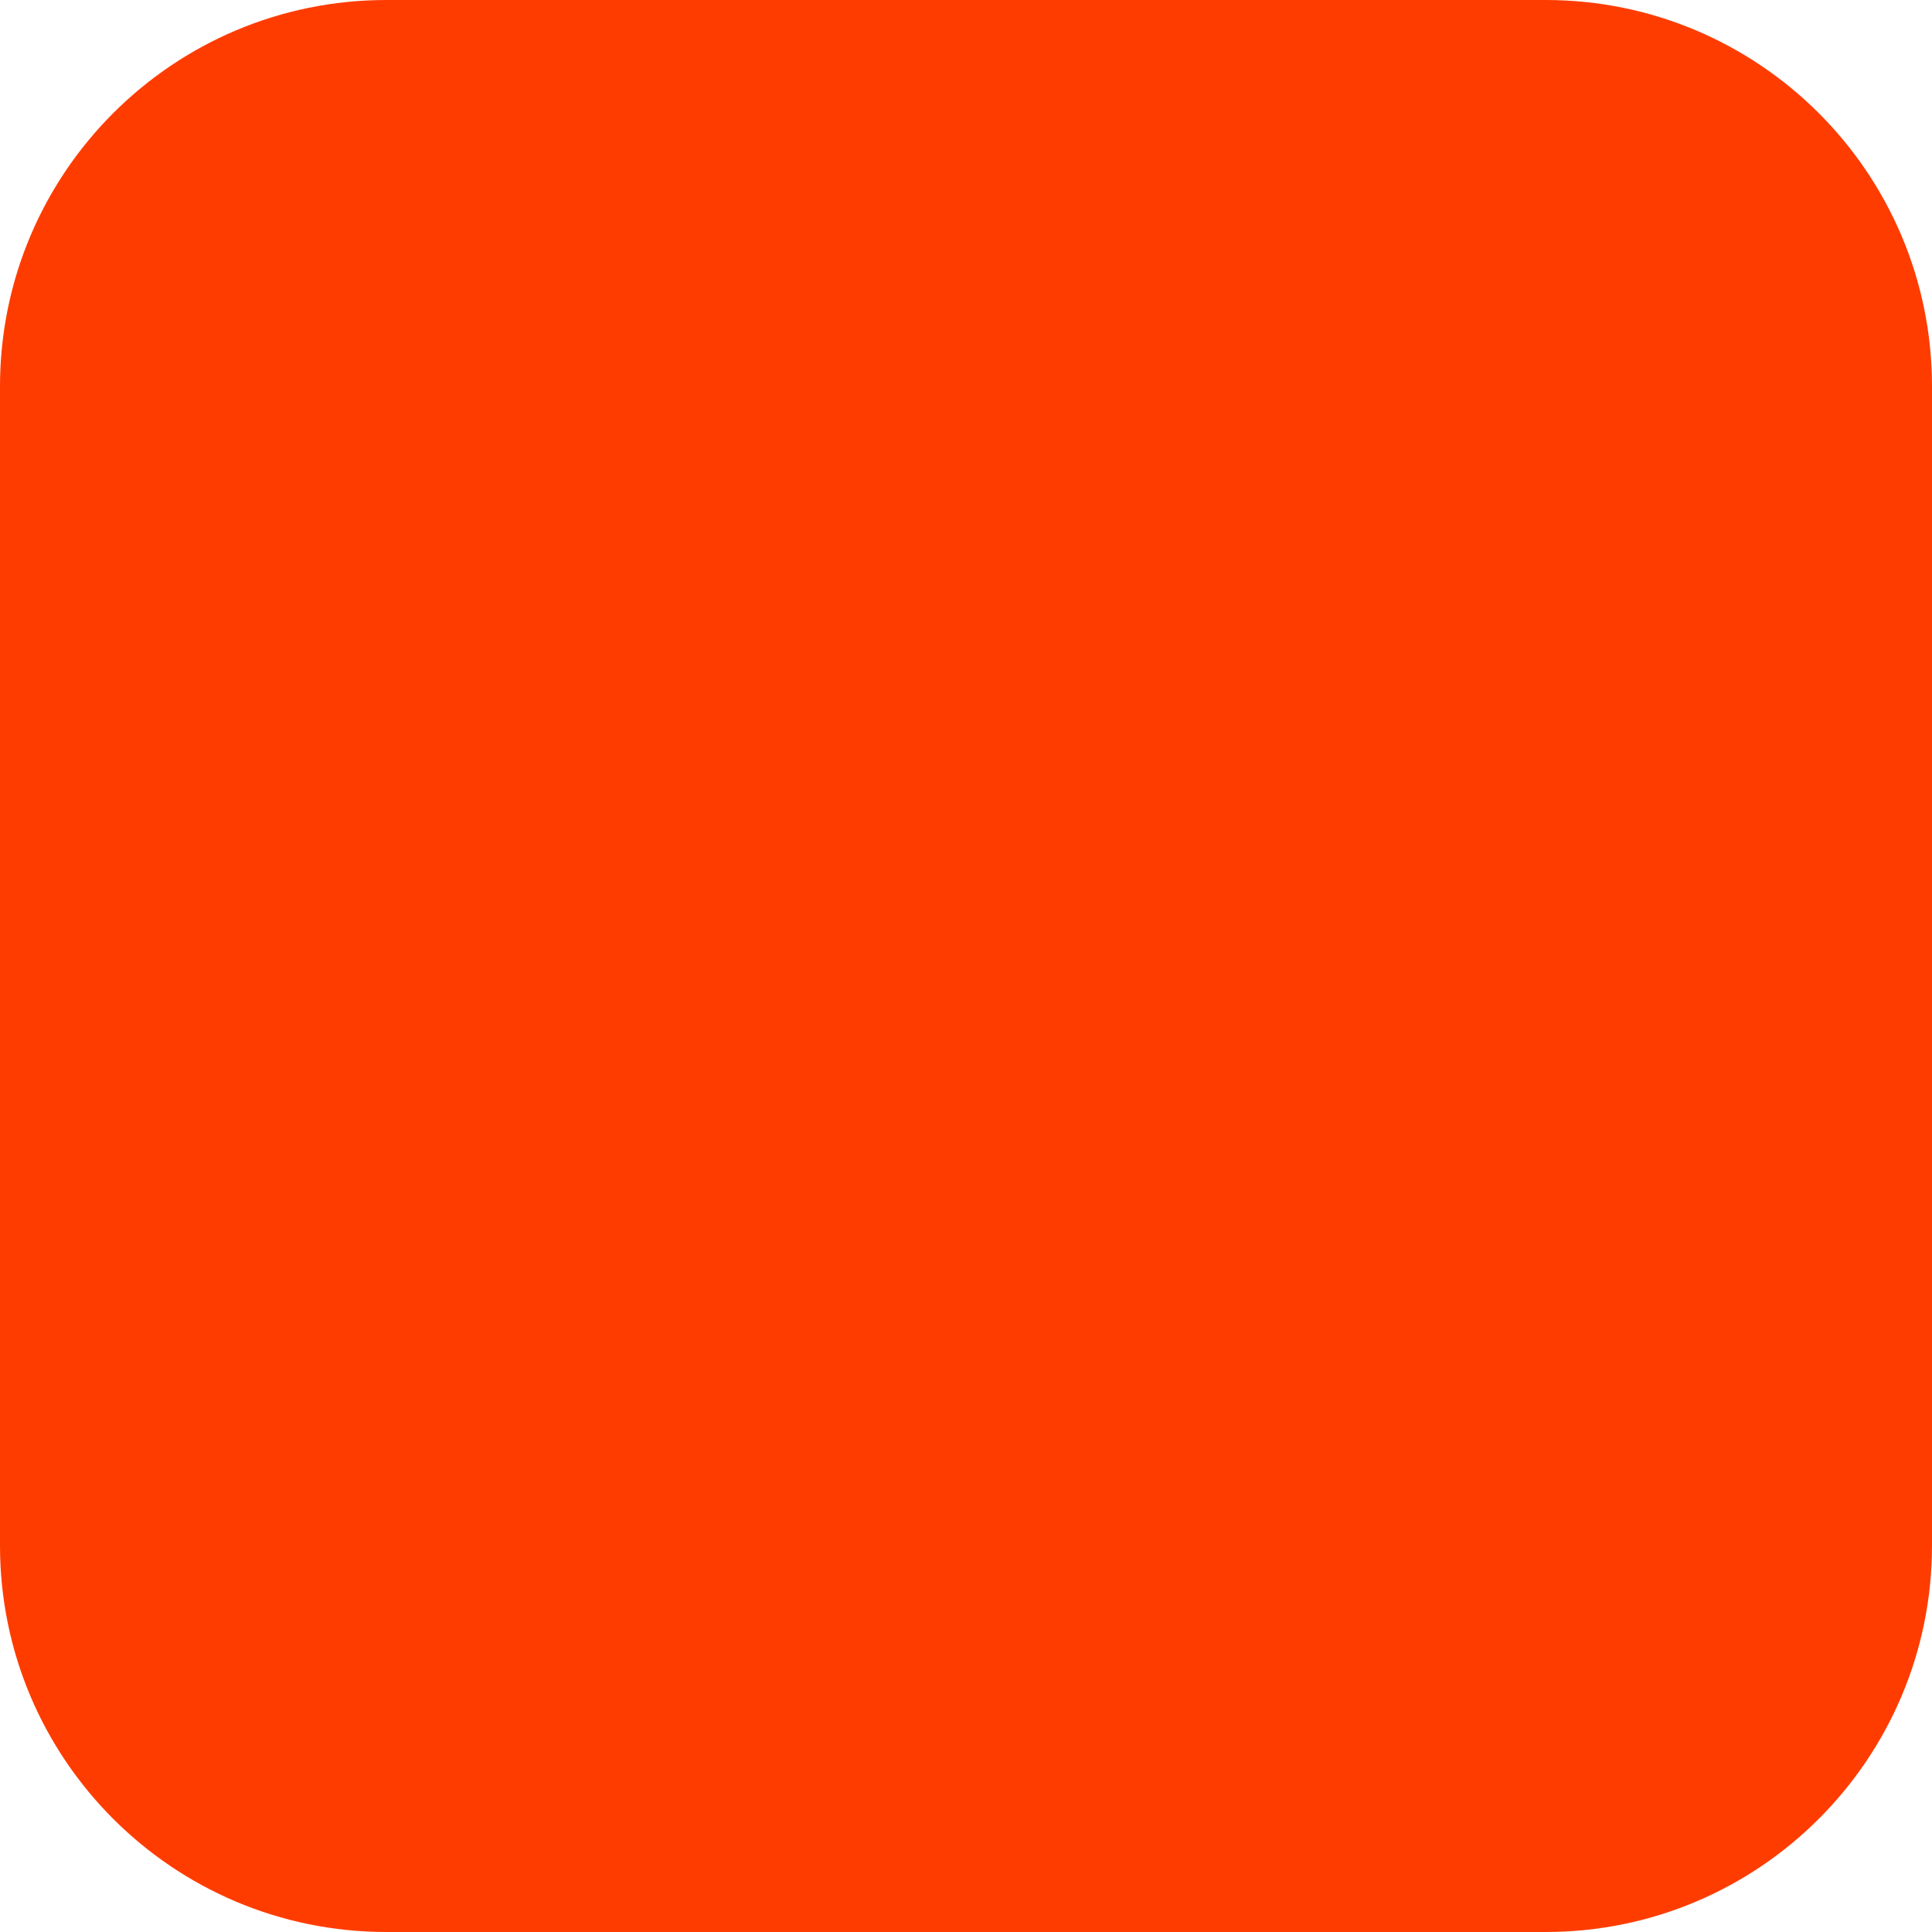
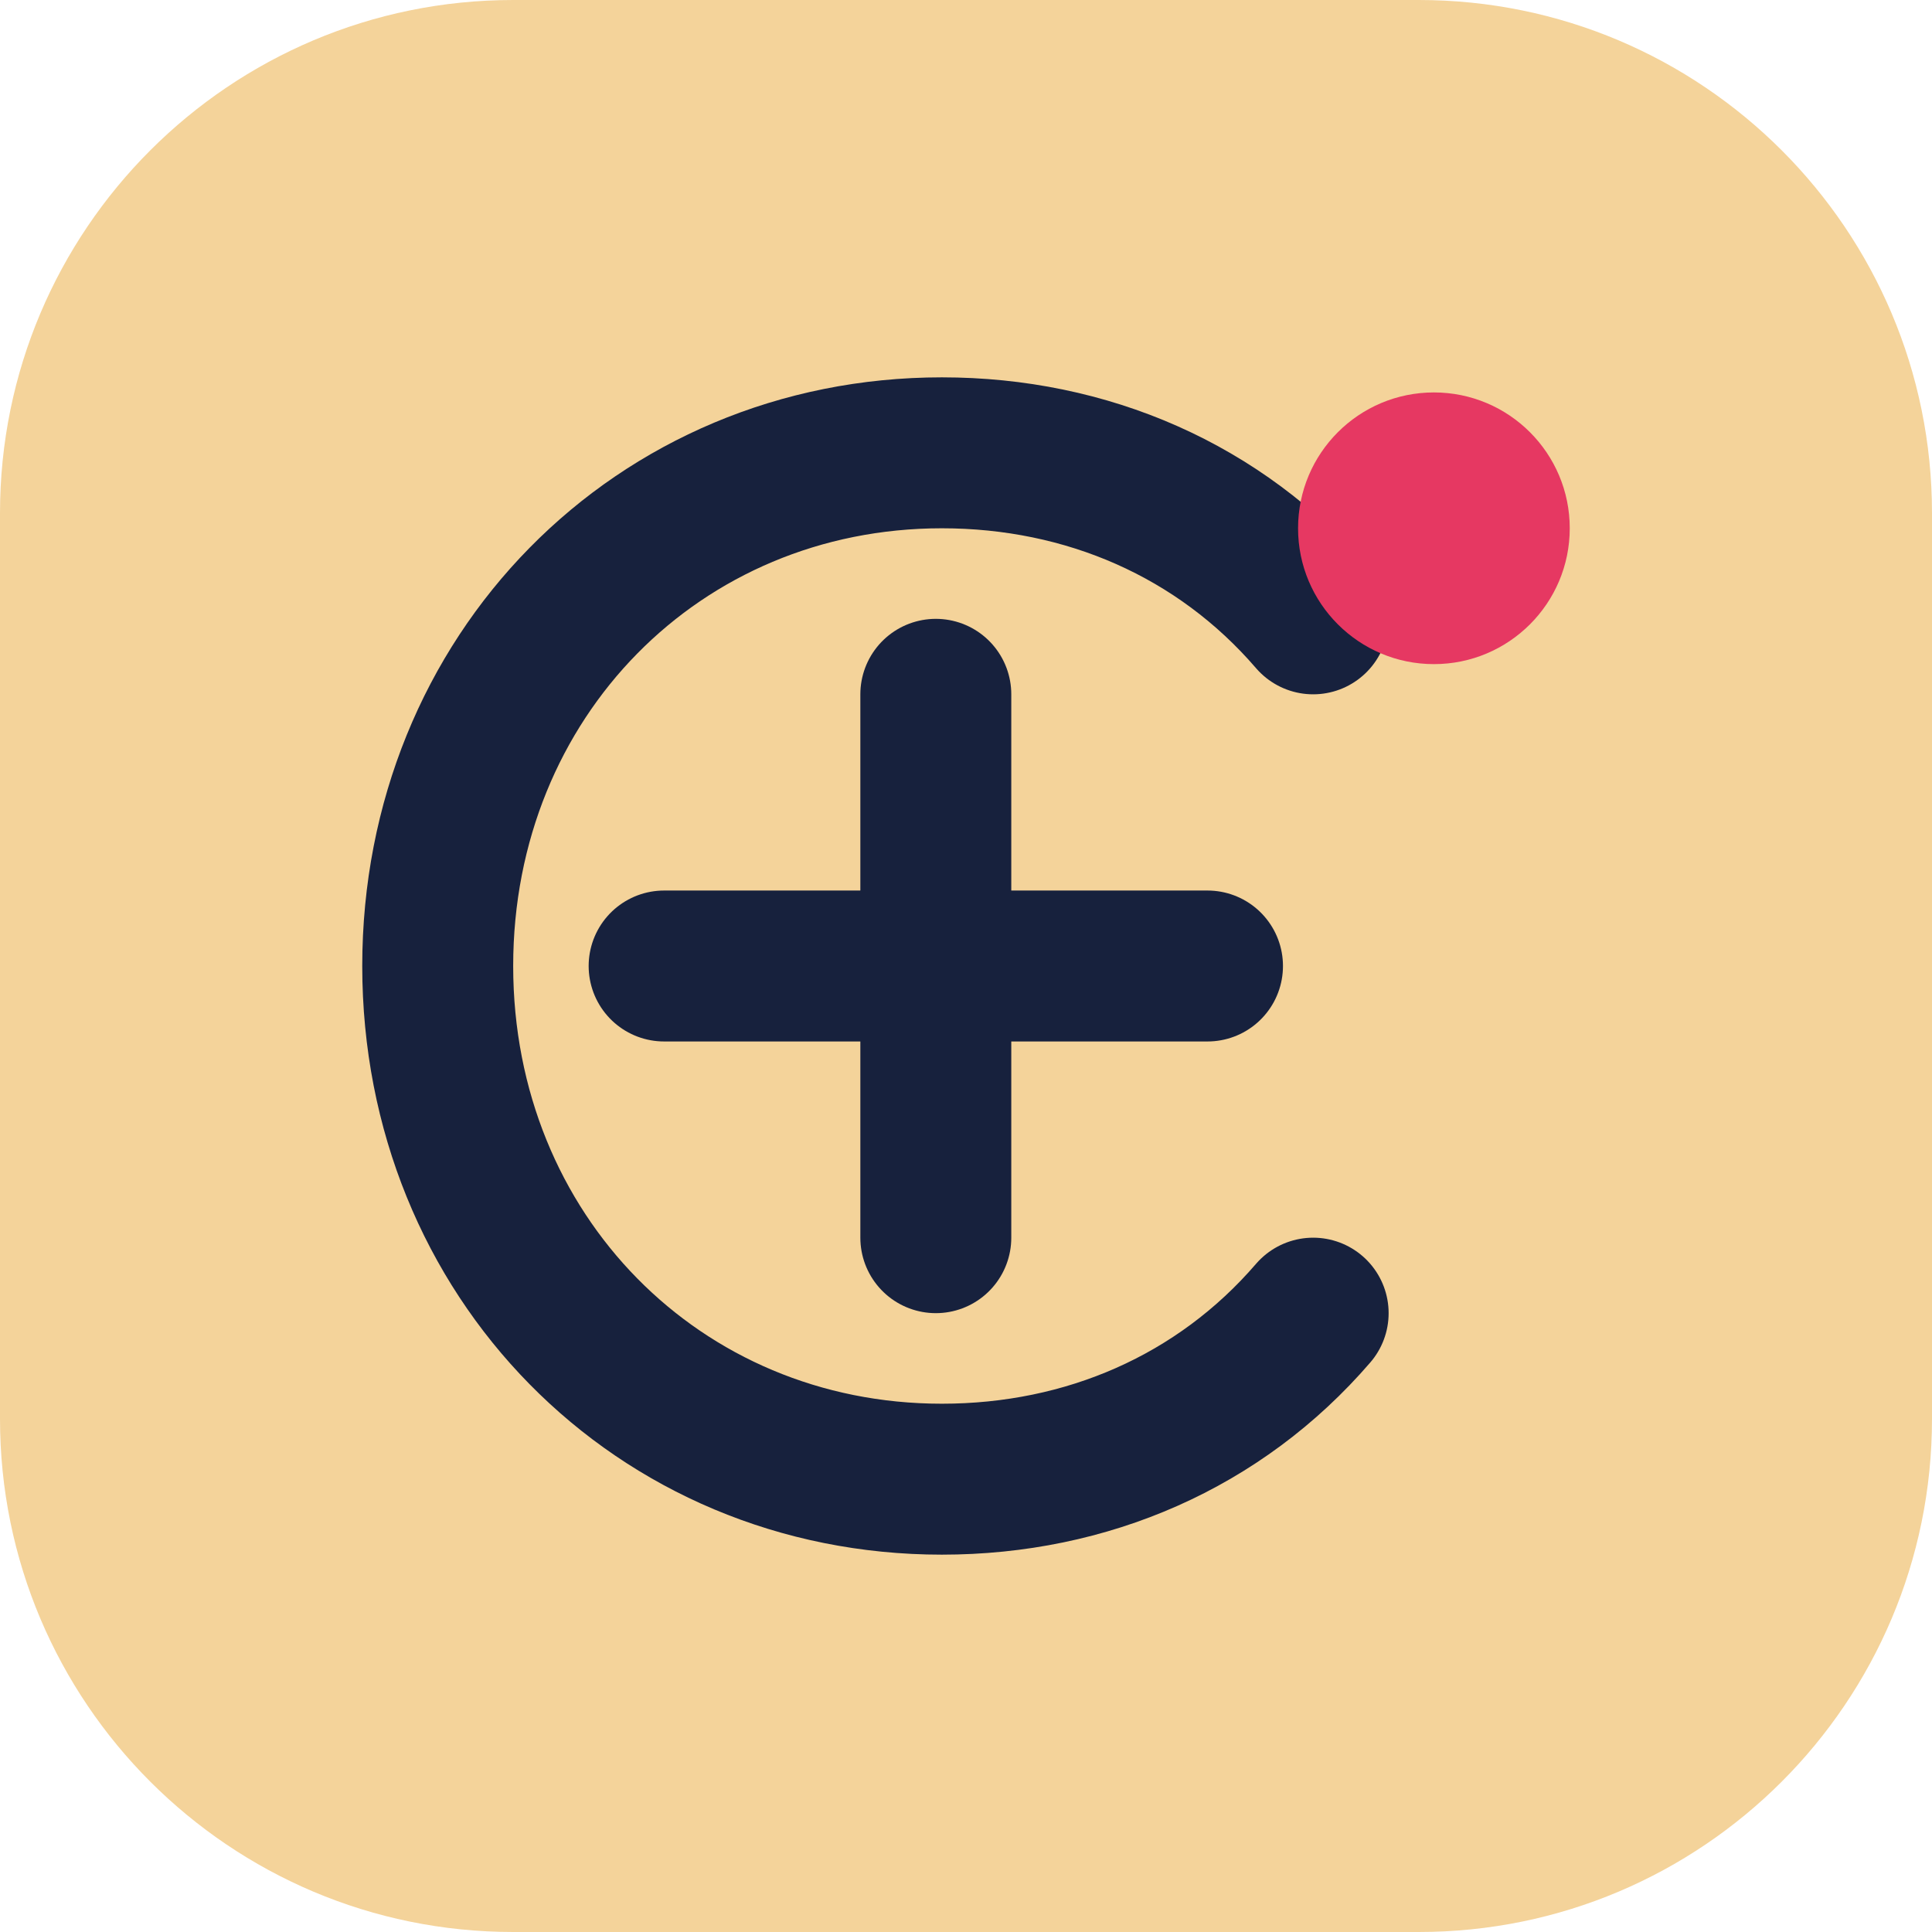
- <svg xmlns="http://www.w3.org/2000/svg" width="180" height="180" viewBox="0 0 180 180" fill="none">
-   <rect width="180" height="180" rx="36" fill="#FF3C00" />
+ <svg xmlns="http://www.w3.org/2000/svg" width="180" height="180" viewBox="0 0 64 64" fill="none">
+   <rect width="64" height="64" rx="17" fill="#F4D39A" />
+   <path d="M43.5 20.5C40.4 16.9 36 15 31.2 15C21.8 15 14.5 22.4 14.5 32C14.5 41.6 21.8 49 31.2 49C36 49 40.4 47.1 43.5 43.5" stroke="#17213D" stroke-width="5" stroke-linecap="round" />
+   <path d="M31 23V41M22 32H40" stroke="#17213D" stroke-width="5" stroke-linecap="round" />
+   <circle cx="47.5" cy="17.5" r="4.5" fill="#E63862" />
</svg>
